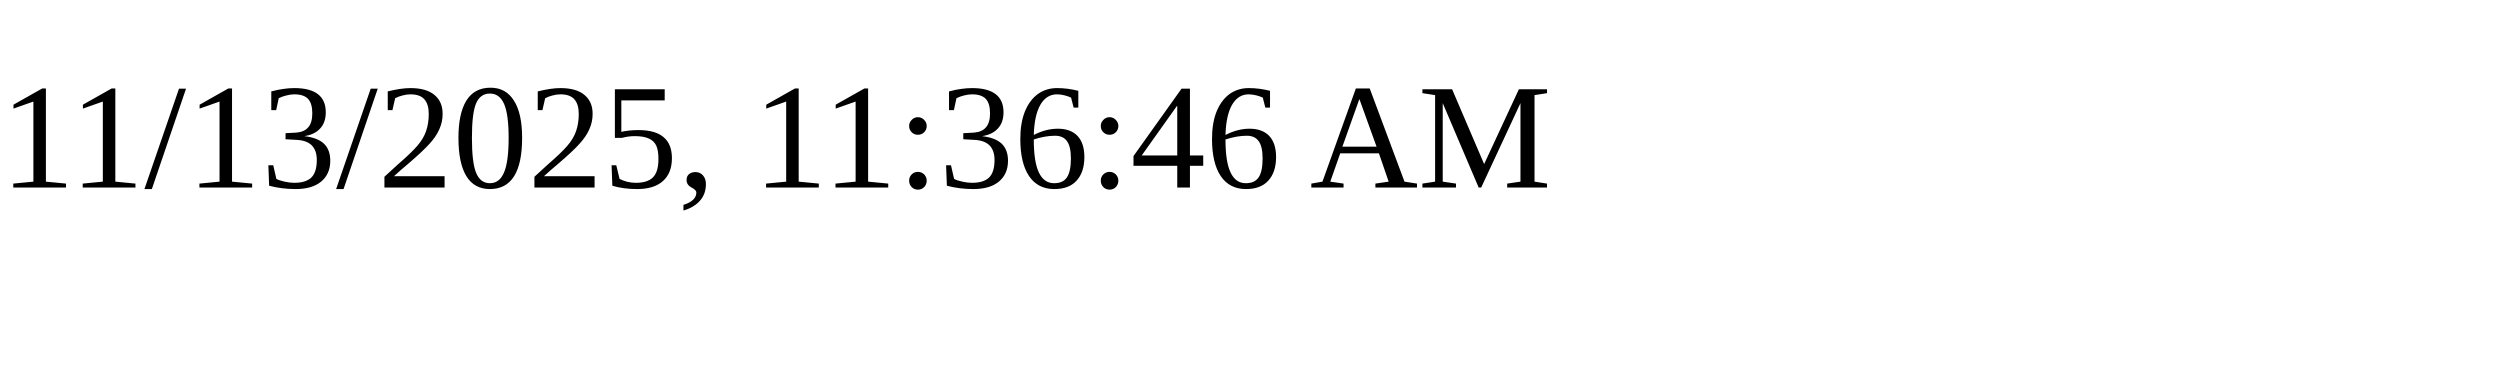
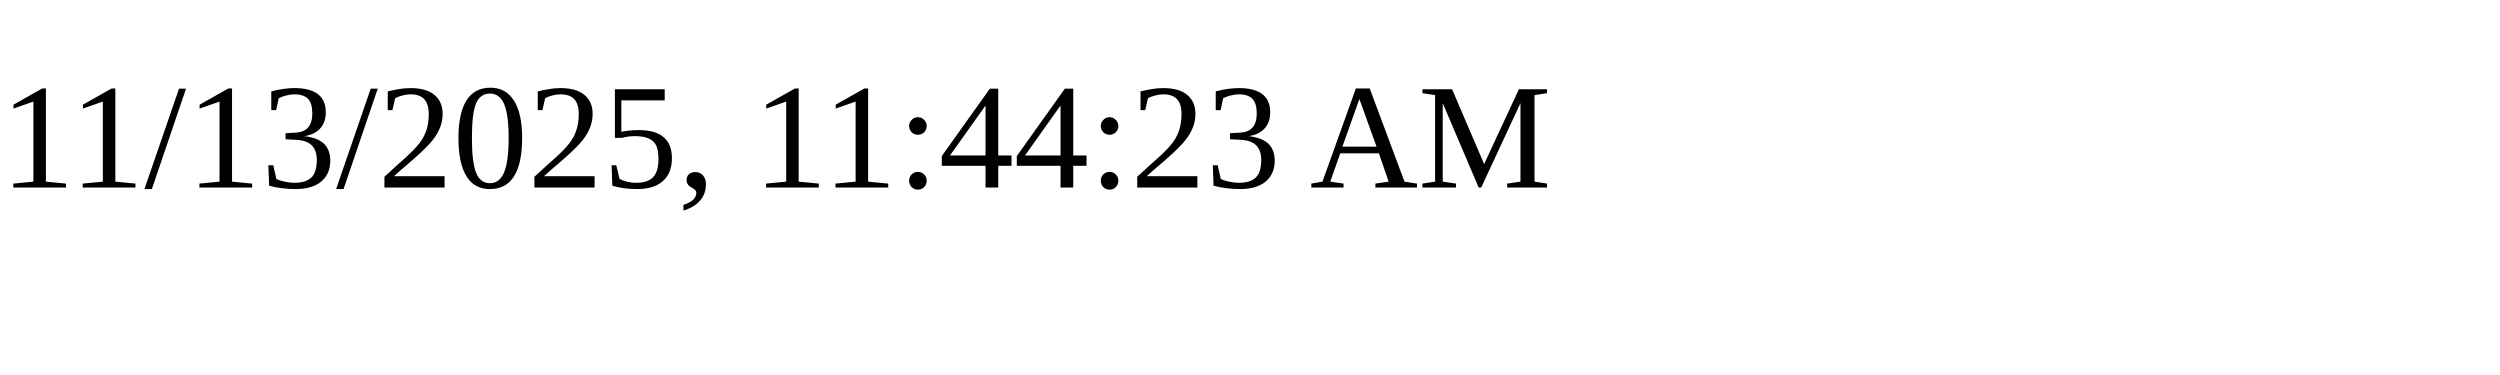
<svg xmlns="http://www.w3.org/2000/svg" height="30" width="200">
-   <text x="0" y="15">11/13/2025, 11:36:46 AM</text>
+   <text x="0" y="15">11/13/2025, 11:44:23 AM</text>
</svg>
